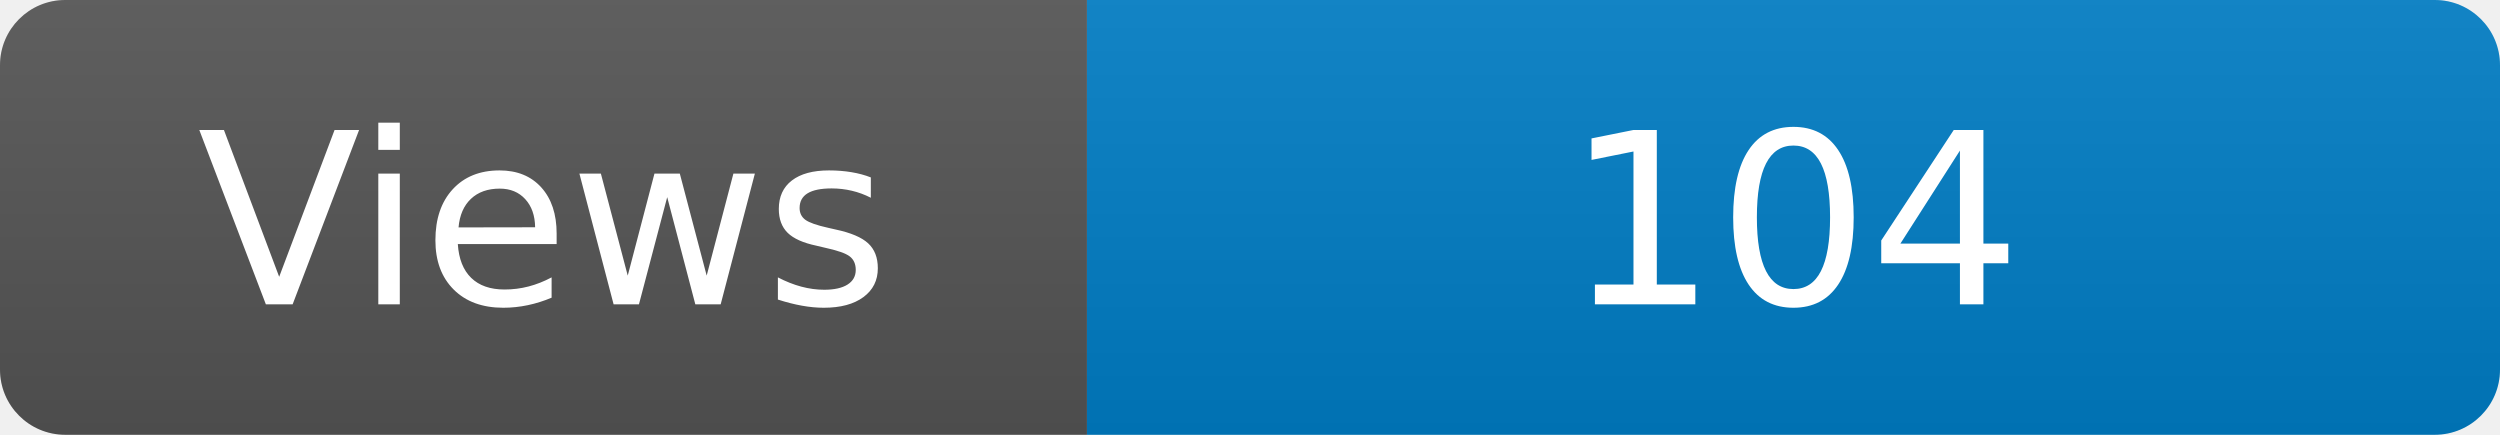
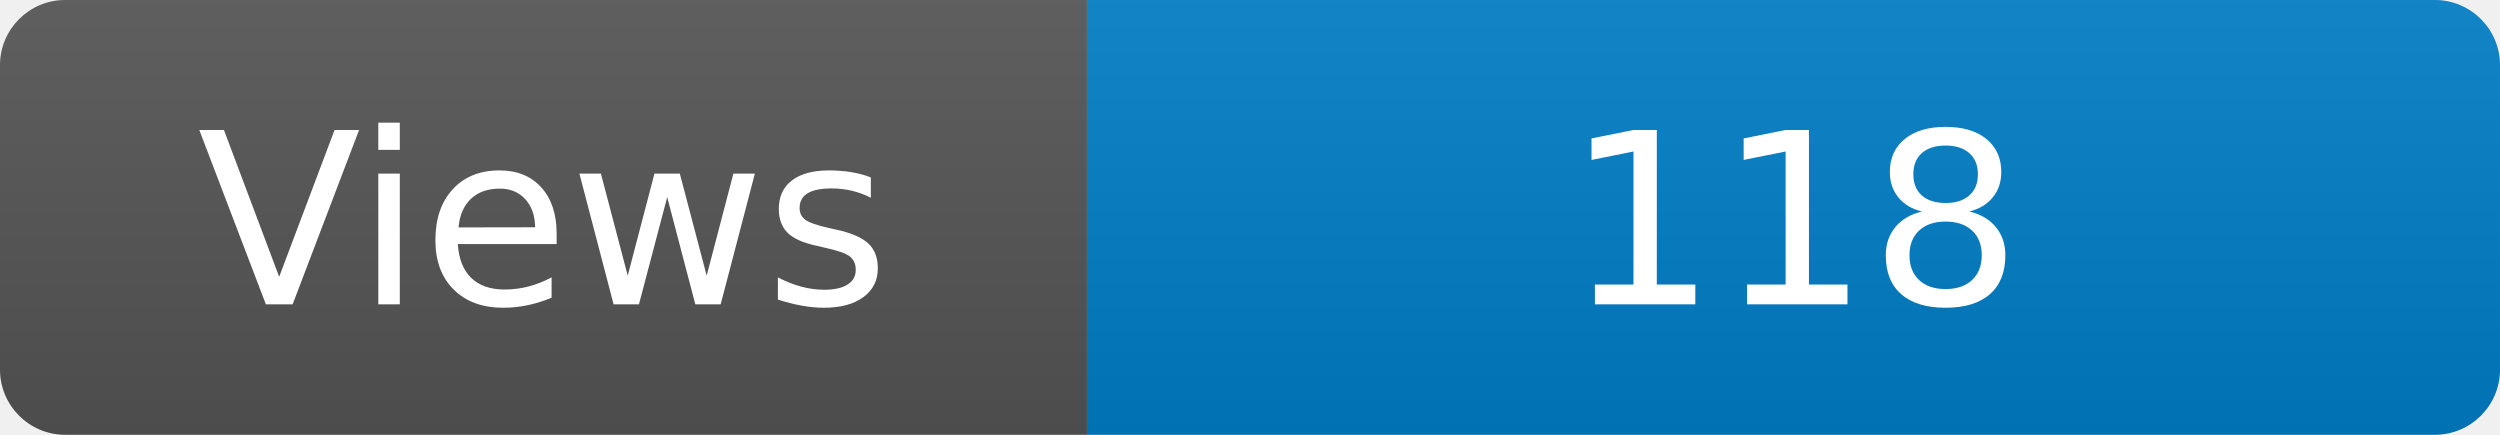
<svg xmlns="http://www.w3.org/2000/svg" width="115" height="20" role="img" aria-label="Maintained?: yes">
  <linearGradient id="s" x2="0" y2="100%">
    <stop offset="0" stop-color="#bbb" stop-opacity=".1" />
    <stop offset="1" stop-opacity=".1" />
  </linearGradient>
  <clipPath id="r">
    <rect width="115" height="20" rx="3" fill="#fff" />
  </clipPath>
  <g clip-path="url(#r)">
    <rect width="50" height="20" fill="#555" />
    <rect x="50" width="160" height="20" fill="#007ec6" />
    <rect width="115" height="20" fill="url(#s)" />
  </g>
  <g fill="#fff" text-anchor="middle" font-family="Verdana,Geneva,DejaVu Sans,sans-serif" font-size="110">
    <text x="250" y="140" transform="scale(.1)" fill="#fff">Views</text>
-     <text x="825" y="140" transform="scale(.1)" fill="#fff">104</text>
+     <text x="825" y="140" transform="scale(.1)" fill="#fff">118</text>
  </g>
</svg>
